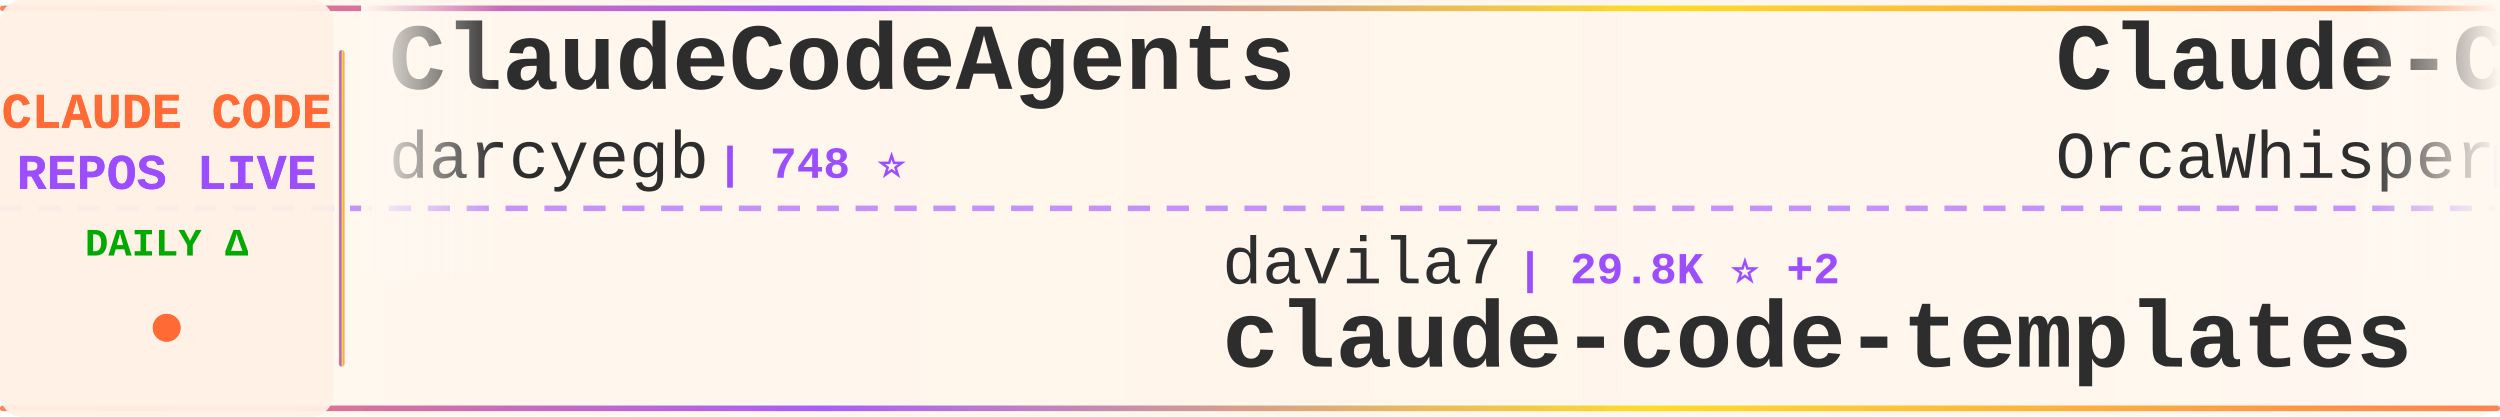
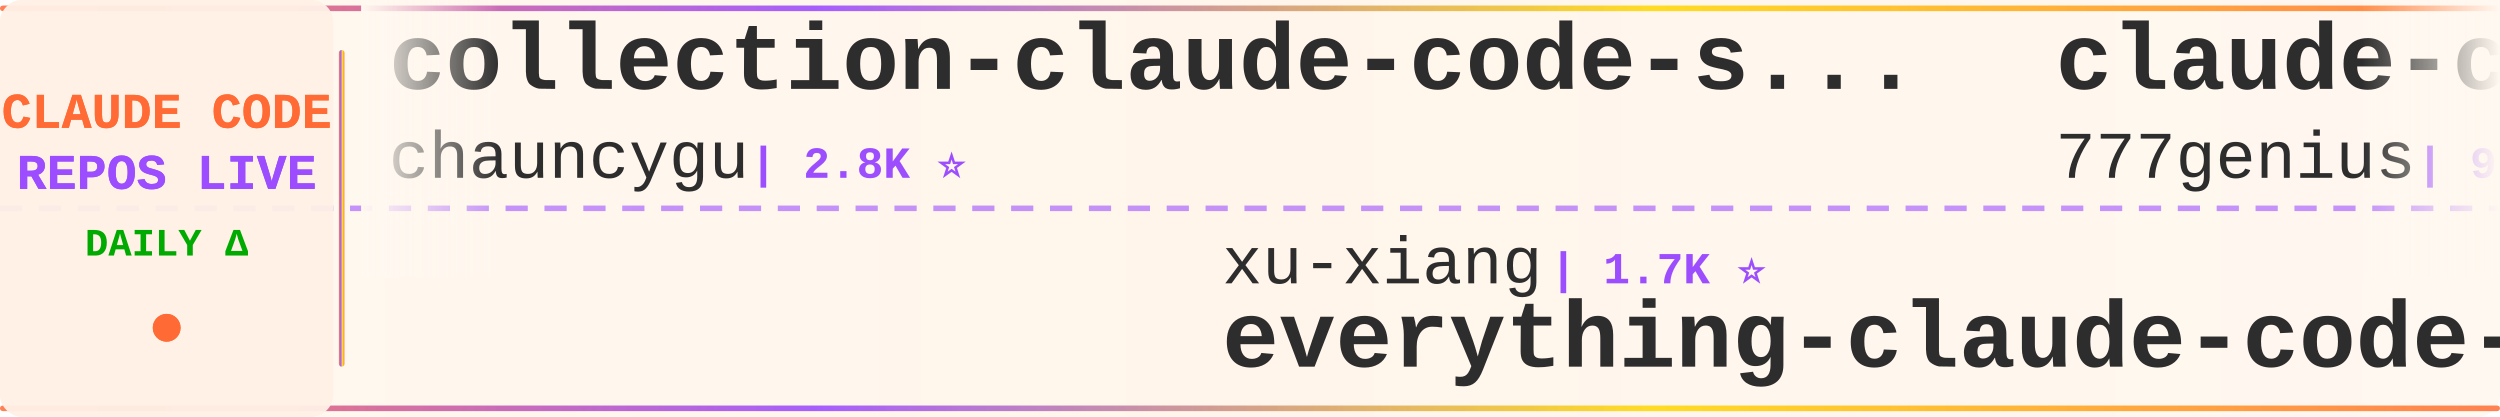
<svg xmlns="http://www.w3.org/2000/svg" width="900" height="150">
  <defs>
    <linearGradient id="tickerBg" x1="0%" y1="0%" x2="100%" y2="0%">
      <stop offset="0%" style="stop-color:#fff8f0;stop-opacity:0.98" />
      <stop offset="50%" style="stop-color:#fff5eb;stop-opacity:1" />
      <stop offset="100%" style="stop-color:#fff8f0;stop-opacity:0.98" />
    </linearGradient>
    <linearGradient id="borderGrad" x1="0%" y1="0%" x2="100%" y2="0%">
      <stop offset="0%" style="stop-color:#FF6B35;stop-opacity:0.85">
        <animate attributeName="stop-opacity" values="0.85;1;0.85" dur="2s" repeatCount="indefinite" />
      </stop>
      <stop offset="33%" style="stop-color:#9C4EFF;stop-opacity:0.9">
        <animate attributeName="stop-opacity" values="0.9;1;0.9" dur="2.2s" repeatCount="indefinite" />
      </stop>
      <stop offset="66%" style="stop-color:#FFD700;stop-opacity:0.85">
        <animate attributeName="stop-opacity" values="0.85;1;0.85" dur="1.8s" repeatCount="indefinite" />
      </stop>
      <stop offset="100%" style="stop-color:#FF6B35;stop-opacity:0.85">
        <animate attributeName="stop-opacity" values="0.85;1;0.85" dur="2s" repeatCount="indefinite" />
      </stop>
    </linearGradient>
    <filter id="textGlow">
      <feGaussianBlur stdDeviation="0.15" result="coloredBlur" />
      <feMerge>
        <feMergeNode in="coloredBlur" />
        <feMergeNode in="SourceGraphic" />
      </feMerge>
    </filter>
    <filter id="metricGlow">
      <feGaussianBlur stdDeviation="0.2" result="coloredBlur" />
      <feMerge>
        <feMergeNode in="coloredBlur" />
        <feMergeNode in="SourceGraphic" />
      </feMerge>
    </filter>
    <linearGradient id="leftFade" x1="0%" y1="0%" x2="100%" y2="0%">
      <stop offset="0%" style="stop-color:#fff8f0;stop-opacity:1" />
      <stop offset="100%" style="stop-color:#fff8f0;stop-opacity:0" />
    </linearGradient>
    <linearGradient id="rightFade" x1="0%" y1="0%" x2="100%" y2="0%">
      <stop offset="0%" style="stop-color:#fff8f0;stop-opacity:0" />
      <stop offset="100%" style="stop-color:#fff8f0;stop-opacity:1" />
    </linearGradient>
  </defs>
  <rect width="900" height="150" fill="url(#tickerBg)" rx="8" />
  <rect x="0" y="2" width="900" height="2" fill="url(#borderGrad)" rx="1" />
  <rect x="0" y="146" width="900" height="2" fill="url(#borderGrad)" rx="1" />
  <line x1="0" y1="75" x2="900" y2="75" stroke="#9C4EFF" stroke-width="2" stroke-dasharray="8 6" opacity="0.6" />
  <rect x="0" y="0" width="120" height="150" fill="#fff0e6" opacity="0.95" rx="8" />
  <text x="60" y="46" font-family="'Courier New', monospace" font-size="18" font-weight="bold" fill="#FF6B35" text-anchor="middle" filter="url(#textGlow)">
    CLAUDE CODE
  </text>
  <text x="60" y="68" font-family="'Courier New', monospace" font-size="18" font-weight="bold" fill="#9C4EFF" text-anchor="middle" filter="url(#textGlow)">
    REPOS LIVE
  </text>
  <text x="60" y="92" font-family="'Courier New', monospace" font-size="14" font-weight="bold" fill="#00aa00" text-anchor="middle">
    DAILY Δ
  </text>
  <circle cx="60" cy="118" r="5" fill="#FF6B35" filter="url(#metricGlow)">
    <animate attributeName="r" values="4;6;4" dur="1.5s" repeatCount="indefinite" />
    <animate attributeName="opacity" values="0.6;1;0.6" dur="1.5s" repeatCount="indefinite" />
  </circle>
  <rect x="122" y="18" width="2" height="114" fill="url(#borderGrad)" rx="1" />
  <clipPath id="tickerClip">
    <rect x="130" y="0" width="770" height="150" />
  </clipPath>
  <g clip-path="url(#tickerClip)">
    <g id="tickerItems">
      <animateTransform attributeName="transform" attributeType="XML" type="translate" from="0 0" to="-3000 0" dur="54s" repeatCount="indefinite" />
      <g transform="translate(0, 0)">
-         <text x="140" y="32" font-family="'Courier New', monospace" font-size="34" font-weight="bold" fill="#2d2d2d">ClaudeCodeAgents</text>
-         <text x="140" y="64" font-family="'Courier New', monospace" font-size="24" font-weight="normal" fill="#2d2d2d" opacity="1.0">darcyegb</text>
-         <text x="258" y="64" font-family="'Courier New', monospace" font-size="16" font-weight="bold" fill="#9C4EFF"> | 748 ⭐</text>
+         <text x="140" y="32" font-family="'Courier New', monospace" font-size="34" font-weight="bold" fill="#2d2d2d">collection-claude-code-s...</text>
+         <text x="140" y="64" font-family="'Courier New', monospace" font-size="24" font-weight="normal" fill="#2d2d2d" opacity="1.0">chauncygu</text>
+         <text x="270" y="64" font-family="'Courier New', monospace" font-size="16" font-weight="bold" fill="#9C4EFF"> | 2.8K ⭐</text>
      </g>
      <g transform="translate(300, 0)">
-         <text x="140" y="102" font-family="'Courier New', monospace" font-size="24" font-weight="normal" fill="#2d2d2d" opacity="1.0">davila7</text>
-         <text x="246" y="102" font-family="'Courier New', monospace" font-size="16" font-weight="bold" fill="#9C4EFF"> | 29.8K ⭐ +2</text>
-         <text x="140" y="132" font-family="'Courier New', monospace" font-size="34" font-weight="bold" fill="#2d2d2d">claude-code-templates</text>
+         <text x="140" y="102" font-family="'Courier New', monospace" font-size="24" font-weight="normal" fill="#2d2d2d" opacity="1.0">xu-xiang</text>
+         <text x="258" y="102" font-family="'Courier New', monospace" font-size="16" font-weight="bold" fill="#9C4EFF"> | 1.7K ⭐</text>
+         <text x="140" y="132" font-family="'Courier New', monospace" font-size="34" font-weight="bold" fill="#2d2d2d">everything-claude-code-z...</text>
      </g>
      <g transform="translate(600, 0)">
-         <text x="140" y="32" font-family="'Courier New', monospace" font-size="34" font-weight="bold" fill="#2d2d2d">Claude-Code</text>
-         <text x="140" y="64" font-family="'Courier New', monospace" font-size="24" font-weight="normal" fill="#2d2d2d" opacity="1.0">OrcaWhisper</text>
-         <text x="294" y="64" font-family="'Courier New', monospace" font-size="16" font-weight="bold" fill="#9C4EFF"> | 86 ⭐</text>
+         <text x="140" y="32" font-family="'Courier New', monospace" font-size="34" font-weight="bold" fill="#2d2d2d">claude-code-source-code</text>
+         <text x="140" y="64" font-family="'Courier New', monospace" font-size="24" font-weight="normal" fill="#2d2d2d" opacity="1.0">777genius</text>
+         <text x="270" y="64" font-family="'Courier New', monospace" font-size="16" font-weight="bold" fill="#9C4EFF"> | 920 ⭐</text>
      </g>
      <g transform="translate(900, 0)">
-         <text x="140" y="102" font-family="'Courier New', monospace" font-size="24" font-weight="normal" fill="#2d2d2d" opacity="1.0">LING71671</text>
-         <text x="270" y="102" font-family="'Courier New', monospace" font-size="16" font-weight="bold" fill="#9C4EFF"> | 927 ⭐ +1</text>
-         <text x="140" y="132" font-family="'Courier New', monospace" font-size="34" font-weight="bold" fill="#2d2d2d">Open-ClaudeCode</text>
+         <text x="140" y="102" font-family="'Courier New', monospace" font-size="24" font-weight="normal" fill="#2d2d2d" opacity="1.0">Windy3f3f3f3f</text>
+         <text x="318" y="102" font-family="'Courier New', monospace" font-size="16" font-weight="bold" fill="#9C4EFF"> | 2.4K ⭐ +2</text>
+         <text x="140" y="132" font-family="'Courier New', monospace" font-size="34" font-weight="bold" fill="#2d2d2d">claude-code-from-scratch</text>
      </g>
      <g transform="translate(1200, 0)">
-         <text x="140" y="32" font-family="'Courier New', monospace" font-size="34" font-weight="bold" fill="#2d2d2d">awesome-claude-code-suba...</text>
-         <text x="140" y="64" font-family="'Courier New', monospace" font-size="24" font-weight="normal" fill="#2d2d2d" opacity="1.0">VoltAgent</text>
-         <text x="270" y="64" font-family="'Courier New', monospace" font-size="16" font-weight="bold" fill="#9C4EFF"> | 23.6K ⭐ +5</text>
+         <text x="140" y="32" font-family="'Courier New', monospace" font-size="34" font-weight="bold" fill="#2d2d2d">claude-code-harness</text>
+         <text x="140" y="64" font-family="'Courier New', monospace" font-size="24" font-weight="normal" fill="#2d2d2d" opacity="1.0">Chachamaru127</text>
+         <text x="318" y="64" font-family="'Courier New', monospace" font-size="16" font-weight="bold" fill="#9C4EFF"> | 3.0K ⭐</text>
      </g>
      <g transform="translate(1500, 0)">
-         <text x="140" y="102" font-family="'Courier New', monospace" font-size="24" font-weight="normal" fill="#2d2d2d" opacity="1.0">krusemediallc</text>
-         <text x="318" y="102" font-family="'Courier New', monospace" font-size="16" font-weight="bold" fill="#9C4EFF"> | 1.0K ⭐ +1</text>
-         <text x="140" y="132" font-family="'Courier New', monospace" font-size="34" font-weight="bold" fill="#2d2d2d">arcads-claude-code</text>
+         <text x="140" y="102" font-family="'Courier New', monospace" font-size="24" font-weight="normal" fill="#2d2d2d" opacity="1.0">simonw</text>
+         <text x="234" y="102" font-family="'Courier New', monospace" font-size="16" font-weight="bold" fill="#9C4EFF"> | 1.6K ⭐ +1</text>
+         <text x="140" y="132" font-family="'Courier New', monospace" font-size="34" font-weight="bold" fill="#2d2d2d">claude-code-transcripts</text>
      </g>
      <g transform="translate(1800, 0)">
-         <text x="140" y="32" font-family="'Courier New', monospace" font-size="34" font-weight="bold" fill="#2d2d2d">Claude-Code</text>
-         <text x="140" y="64" font-family="'Courier New', monospace" font-size="24" font-weight="normal" fill="#2d2d2d" opacity="1.0">KPR111</text>
-         <text x="234" y="64" font-family="'Courier New', monospace" font-size="16" font-weight="bold" fill="#9C4EFF"> | 18 ⭐</text>
+         <text x="140" y="32" font-family="'Courier New', monospace" font-size="34" font-weight="bold" fill="#2d2d2d">claude-code-guide</text>
+         <text x="140" y="64" font-family="'Courier New', monospace" font-size="24" font-weight="normal" fill="#2d2d2d" opacity="1.0">Cranot</text>
+         <text x="234" y="64" font-family="'Courier New', monospace" font-size="16" font-weight="bold" fill="#9C4EFF"> | 2.8K ⭐</text>
      </g>
      <g transform="translate(2100, 0)">
-         <text x="140" y="102" font-family="'Courier New', monospace" font-size="24" font-weight="normal" fill="#2d2d2d" opacity="1.0">centminmod</text>
-         <text x="282" y="102" font-family="'Courier New', monospace" font-size="16" font-weight="bold" fill="#9C4EFF"> | 2.5K ⭐</text>
-         <text x="140" y="132" font-family="'Courier New', monospace" font-size="34" font-weight="bold" fill="#2d2d2d">my-claude-code-setup</text>
+         <text x="140" y="102" font-family="'Courier New', monospace" font-size="24" font-weight="normal" fill="#2d2d2d" opacity="1.0">anthropics</text>
+         <text x="282" y="102" font-family="'Courier New', monospace" font-size="16" font-weight="bold" fill="#9C4EFF"> | 5.6K ⭐ +1</text>
+         <text x="140" y="132" font-family="'Courier New', monospace" font-size="34" font-weight="bold" fill="#2d2d2d">claude-code-security-rev...</text>
      </g>
      <g transform="translate(2400, 0)">
-         <text x="140" y="32" font-family="'Courier New', monospace" font-size="34" font-weight="bold" fill="#2d2d2d">claude-code-infrastructu...</text>
-         <text x="140" y="64" font-family="'Courier New', monospace" font-size="24" font-weight="normal" fill="#2d2d2d" opacity="1.0">diet103</text>
-         <text x="246" y="64" font-family="'Courier New', monospace" font-size="16" font-weight="bold" fill="#9C4EFF"> | 10.0K ⭐</text>
+         <text x="140" y="32" font-family="'Courier New', monospace" font-size="34" font-weight="bold" fill="#2d2d2d">Auto-claude-code-researc...</text>
+         <text x="140" y="64" font-family="'Courier New', monospace" font-size="24" font-weight="normal" fill="#2d2d2d" opacity="1.0">wanshuiyin</text>
+         <text x="282" y="64" font-family="'Courier New', monospace" font-size="16" font-weight="bold" fill="#9C4EFF"> | 13.7K ⭐ +9</text>
      </g>
      <g transform="translate(2700, 0)">
-         <text x="140" y="102" font-family="'Courier New', monospace" font-size="24" font-weight="normal" fill="#2d2d2d" opacity="1.0">alejandrobalderas</text>
-         <text x="366" y="102" font-family="'Courier New', monospace" font-size="16" font-weight="bold" fill="#9C4EFF"> | 2.7K ⭐</text>
-         <text x="140" y="132" font-family="'Courier New', monospace" font-size="34" font-weight="bold" fill="#2d2d2d">claude-code-from-source</text>
+         <text x="140" y="102" font-family="'Courier New', monospace" font-size="24" font-weight="normal" fill="#2d2d2d" opacity="1.0">zebbern</text>
+         <text x="246" y="102" font-family="'Courier New', monospace" font-size="16" font-weight="bold" fill="#9C4EFF"> | 4.4K ⭐ +1</text>
+         <text x="140" y="132" font-family="'Courier New', monospace" font-size="34" font-weight="bold" fill="#2d2d2d">claude-code-guide</text>
      </g>
      <g transform="translate(3000, 0)">
-         <text x="140" y="32" font-family="'Courier New', monospace" font-size="34" font-weight="bold" fill="#2d2d2d">ClaudeCodeAgents</text>
-         <text x="140" y="64" font-family="'Courier New', monospace" font-size="24" font-weight="normal" fill="#2d2d2d" opacity="1.0">darcyegb</text>
-         <text x="258" y="64" font-family="'Courier New', monospace" font-size="16" font-weight="bold" fill="#9C4EFF"> | 748 ⭐</text>
+         <text x="140" y="32" font-family="'Courier New', monospace" font-size="34" font-weight="bold" fill="#2d2d2d">collection-claude-code-s...</text>
+         <text x="140" y="64" font-family="'Courier New', monospace" font-size="24" font-weight="normal" fill="#2d2d2d" opacity="1.0">chauncygu</text>
+         <text x="270" y="64" font-family="'Courier New', monospace" font-size="16" font-weight="bold" fill="#9C4EFF"> | 2.8K ⭐</text>
      </g>
      <g transform="translate(3300, 0)">
-         <text x="140" y="102" font-family="'Courier New', monospace" font-size="24" font-weight="normal" fill="#2d2d2d" opacity="1.0">davila7</text>
-         <text x="246" y="102" font-family="'Courier New', monospace" font-size="16" font-weight="bold" fill="#9C4EFF"> | 29.8K ⭐ +2</text>
-         <text x="140" y="132" font-family="'Courier New', monospace" font-size="34" font-weight="bold" fill="#2d2d2d">claude-code-templates</text>
+         <text x="140" y="102" font-family="'Courier New', monospace" font-size="24" font-weight="normal" fill="#2d2d2d" opacity="1.0">xu-xiang</text>
+         <text x="258" y="102" font-family="'Courier New', monospace" font-size="16" font-weight="bold" fill="#9C4EFF"> | 1.7K ⭐</text>
+         <text x="140" y="132" font-family="'Courier New', monospace" font-size="34" font-weight="bold" fill="#2d2d2d">everything-claude-code-z...</text>
      </g>
      <g transform="translate(3600, 0)">
-         <text x="140" y="32" font-family="'Courier New', monospace" font-size="34" font-weight="bold" fill="#2d2d2d">Claude-Code</text>
-         <text x="140" y="64" font-family="'Courier New', monospace" font-size="24" font-weight="normal" fill="#2d2d2d" opacity="1.0">OrcaWhisper</text>
-         <text x="294" y="64" font-family="'Courier New', monospace" font-size="16" font-weight="bold" fill="#9C4EFF"> | 86 ⭐</text>
+         <text x="140" y="32" font-family="'Courier New', monospace" font-size="34" font-weight="bold" fill="#2d2d2d">claude-code-source-code</text>
+         <text x="140" y="64" font-family="'Courier New', monospace" font-size="24" font-weight="normal" fill="#2d2d2d" opacity="1.0">777genius</text>
+         <text x="270" y="64" font-family="'Courier New', monospace" font-size="16" font-weight="bold" fill="#9C4EFF"> | 920 ⭐</text>
      </g>
      <g transform="translate(3900, 0)">
-         <text x="140" y="102" font-family="'Courier New', monospace" font-size="24" font-weight="normal" fill="#2d2d2d" opacity="1.0">LING71671</text>
-         <text x="270" y="102" font-family="'Courier New', monospace" font-size="16" font-weight="bold" fill="#9C4EFF"> | 927 ⭐ +1</text>
-         <text x="140" y="132" font-family="'Courier New', monospace" font-size="34" font-weight="bold" fill="#2d2d2d">Open-ClaudeCode</text>
+         <text x="140" y="102" font-family="'Courier New', monospace" font-size="24" font-weight="normal" fill="#2d2d2d" opacity="1.0">Windy3f3f3f3f</text>
+         <text x="318" y="102" font-family="'Courier New', monospace" font-size="16" font-weight="bold" fill="#9C4EFF"> | 2.4K ⭐ +2</text>
+         <text x="140" y="132" font-family="'Courier New', monospace" font-size="34" font-weight="bold" fill="#2d2d2d">claude-code-from-scratch</text>
      </g>
    </g>
  </g>
  <rect x="130" y="0" width="50" height="100" fill="url(#leftFade)" />
  <rect x="850" y="0" width="50" height="100" fill="url(#rightFade)" />
</svg>
